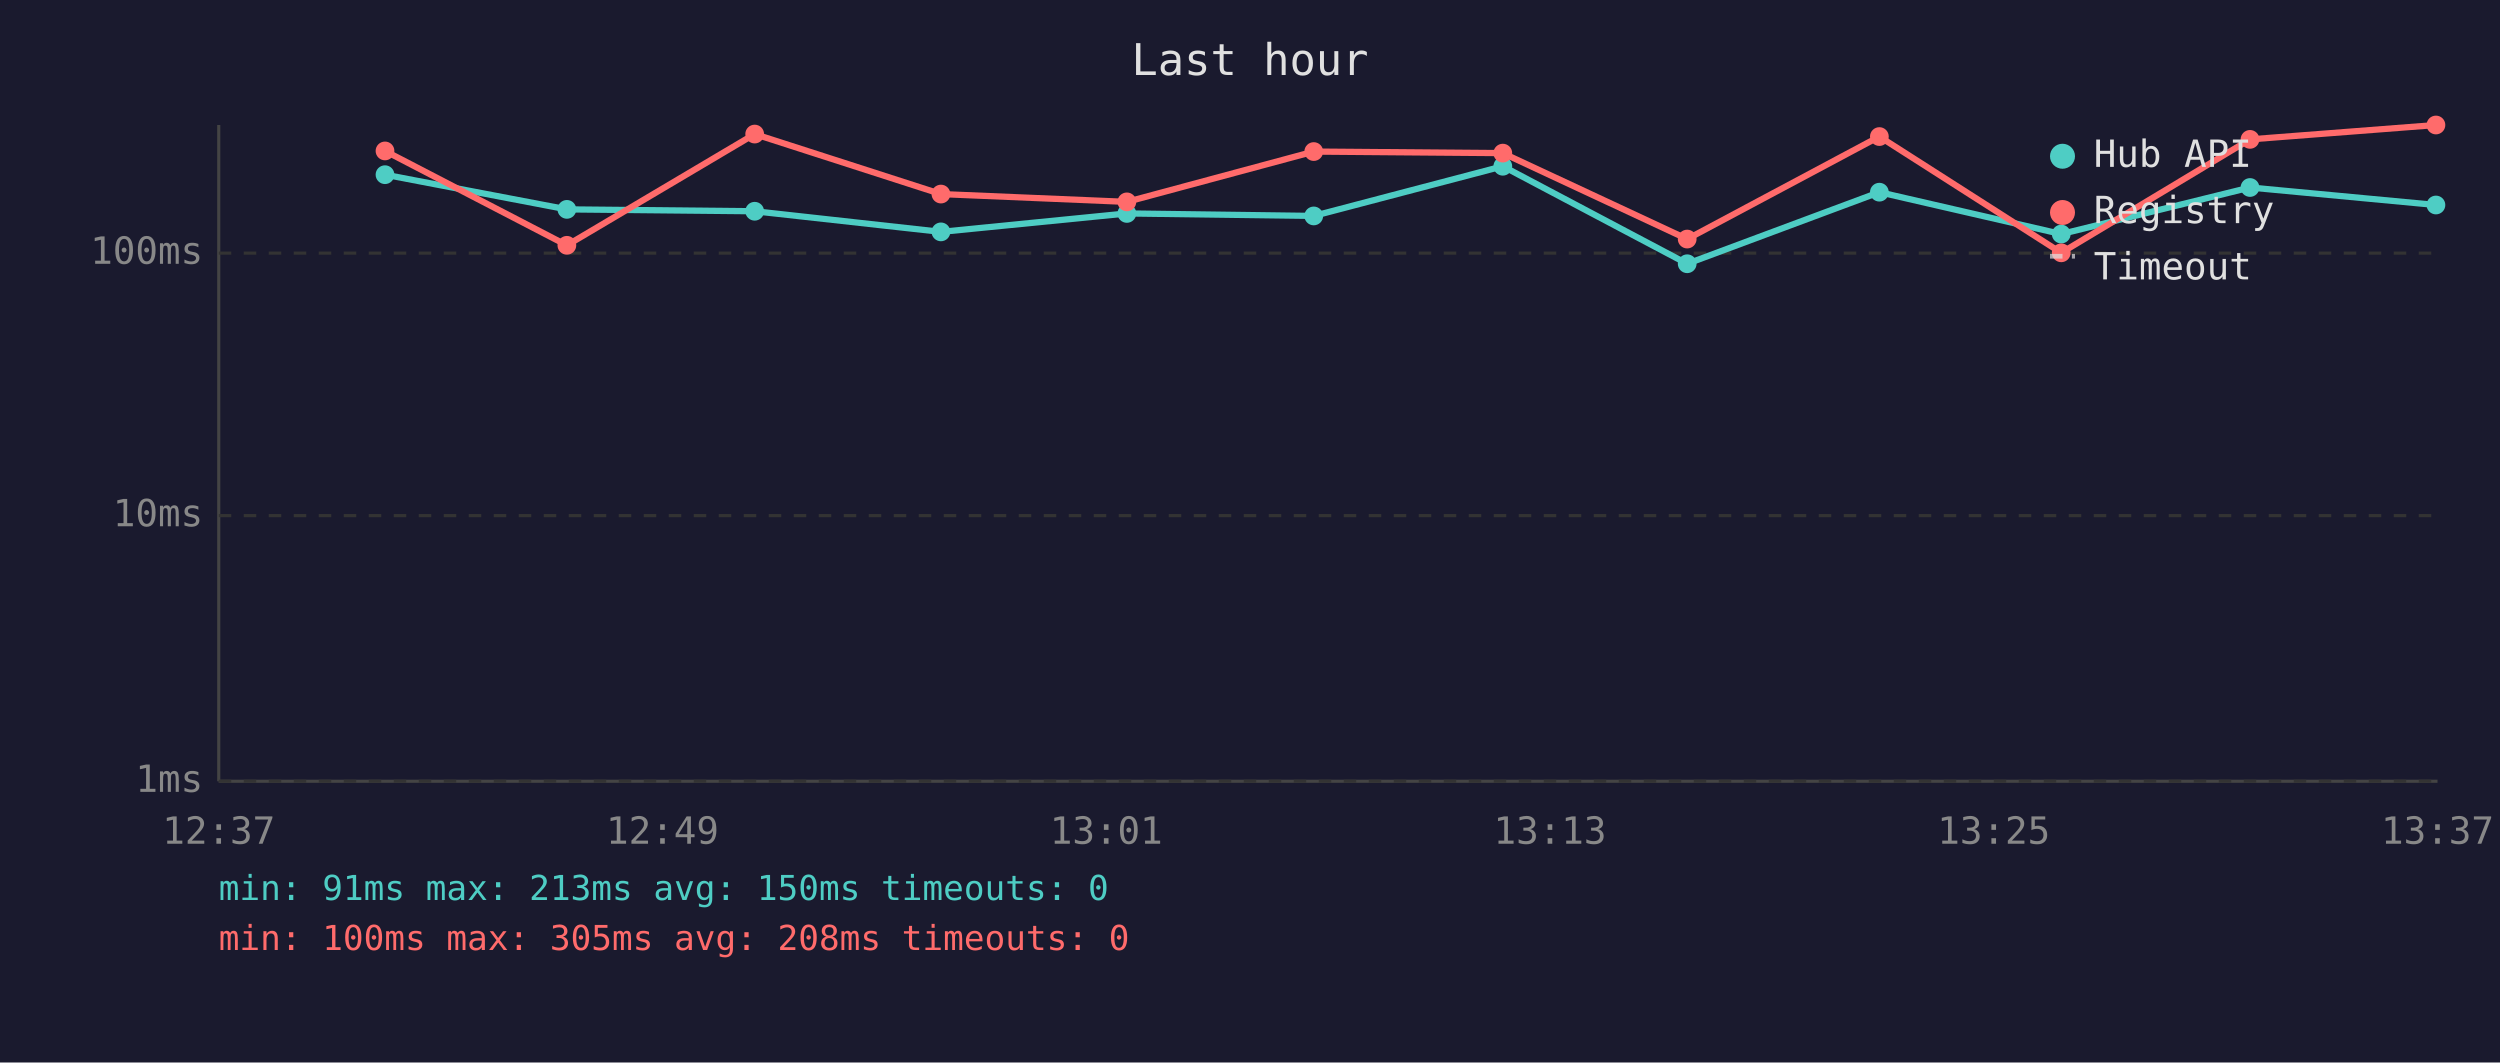
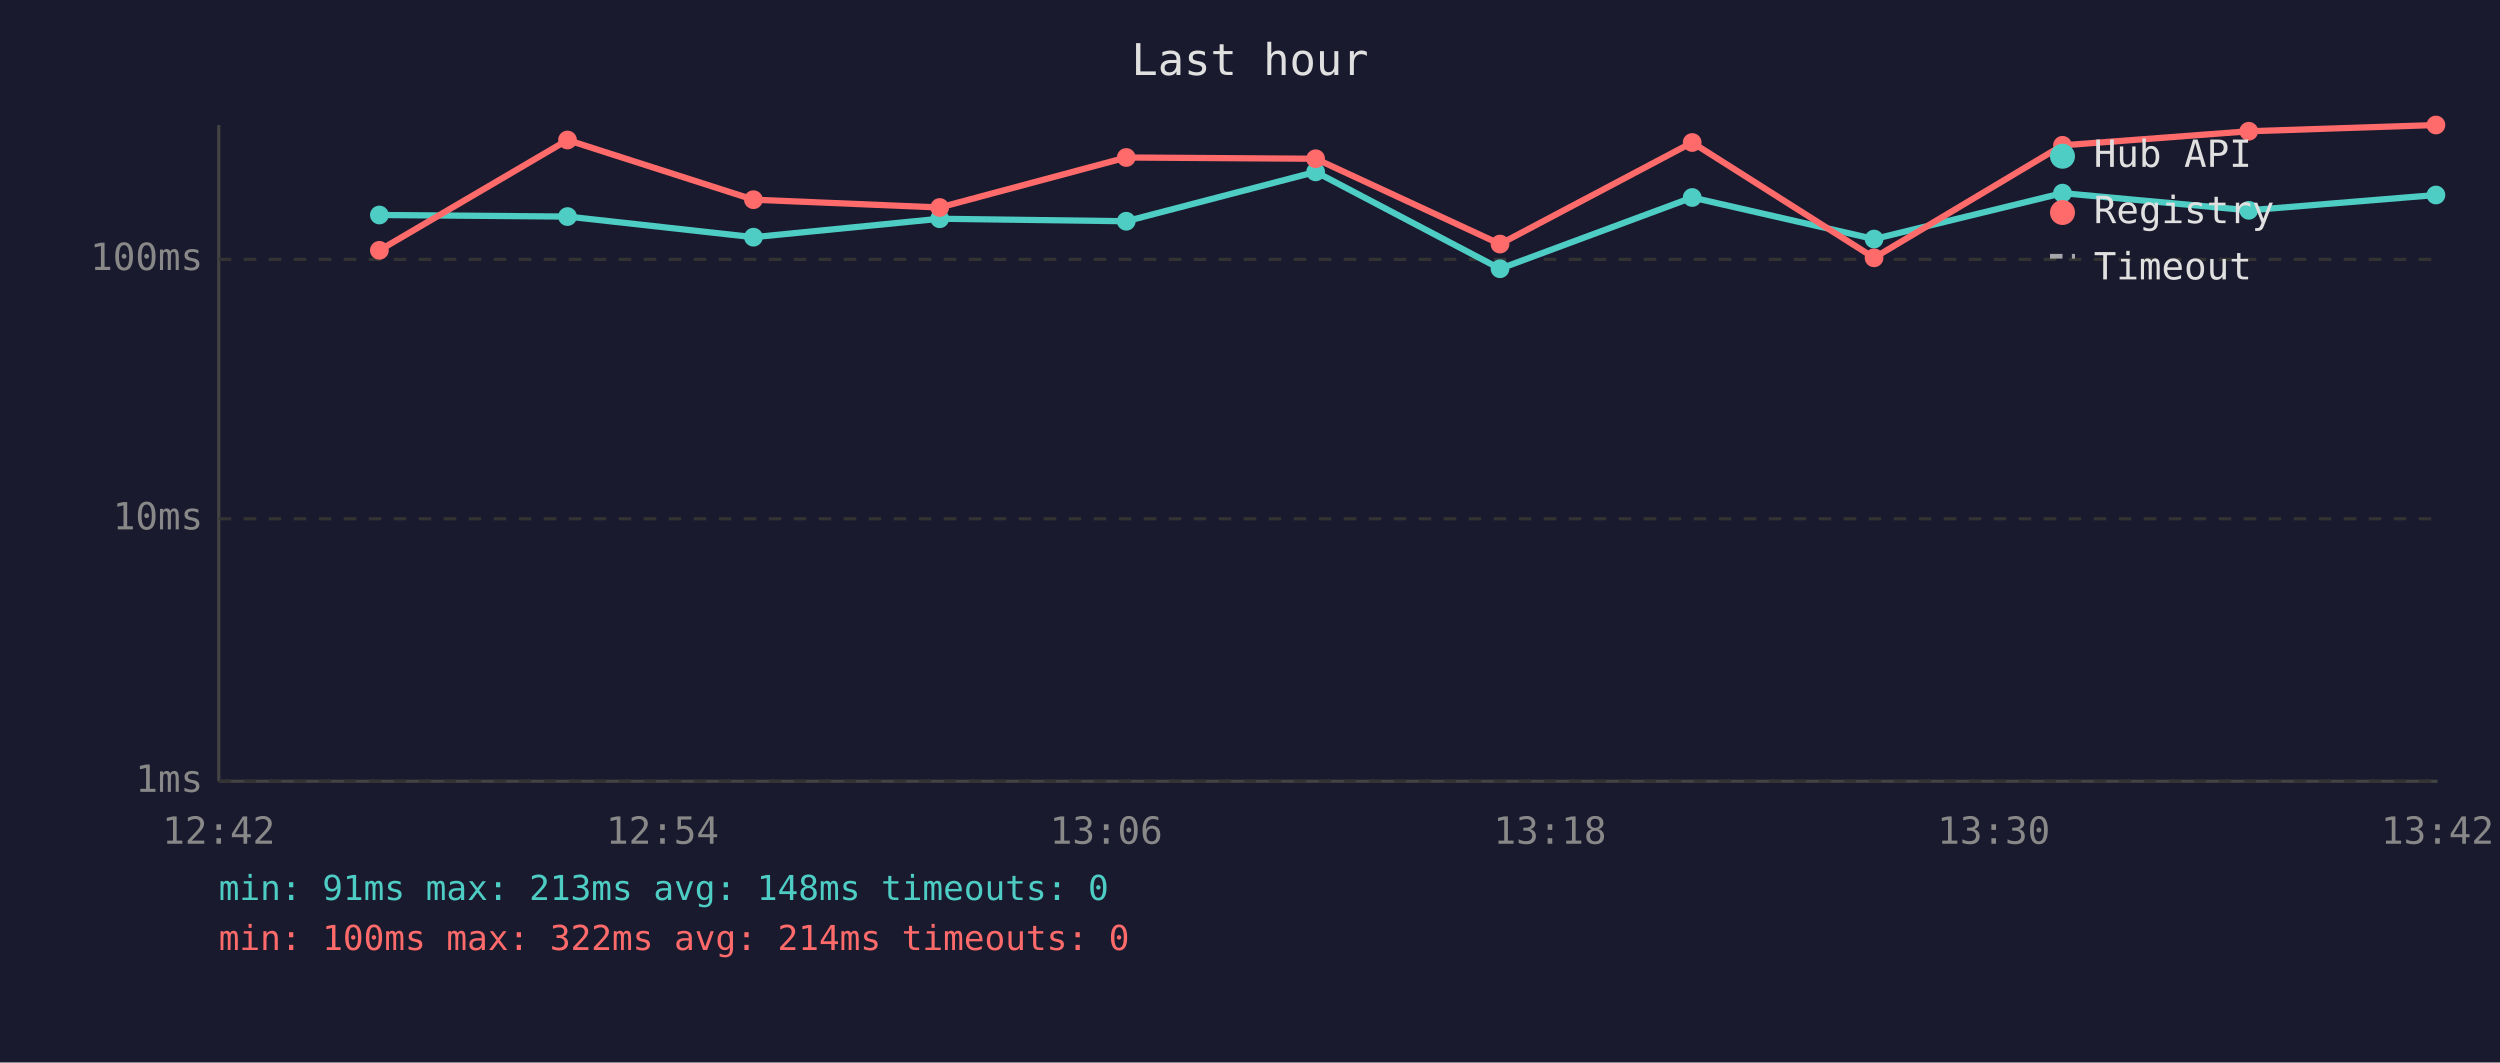
<svg xmlns="http://www.w3.org/2000/svg" viewBox="0 0 800 340" font-family="monospace" font-size="12">
  <rect width="800" height="340" fill="#1a1a2e" />
  <text x="400" y="24" fill="#e0e0e0" font-size="14" text-anchor="middle">Last hour</text>
  <line x1="70" y1="40" x2="70" y2="250" stroke="#444" stroke-width="1" />
  <line x1="70" y1="250" x2="780" y2="250" stroke="#444" stroke-width="1" />
  <line x1="70" y1="250" x2="780" y2="250" stroke="#333" stroke-width="1" stroke-dasharray="4" />
  <text x="65" y="250" fill="#888" text-anchor="end" dominant-baseline="middle">1ms</text>
-   <line x1="70" y1="165" x2="780" y2="165" stroke="#333" stroke-width="1" stroke-dasharray="4" />
-   <text x="65" y="165" fill="#888" text-anchor="end" dominant-baseline="middle">10ms</text>
-   <line x1="70" y1="81" x2="780" y2="81" stroke="#333" stroke-width="1" stroke-dasharray="4" />
-   <text x="65" y="81" fill="#888" text-anchor="end" dominant-baseline="middle">100ms</text>
-   <text x="70" y="270" fill="#888" text-anchor="middle">12:37</text>
-   <text x="212" y="270" fill="#888" text-anchor="middle">12:49</text>
-   <text x="354" y="270" fill="#888" text-anchor="middle">13:01</text>
-   <text x="496" y="270" fill="#888" text-anchor="middle">13:13</text>
-   <text x="638" y="270" fill="#888" text-anchor="middle">13:25</text>
-   <text x="780" y="270" fill="#888" text-anchor="middle">13:37</text>
-   <polyline points="123.2,55.9 181.4,67.0 241.5,67.6 301.1,74.2 360.6,68.3 420.4,69.1 480.9,53.2 539.9,84.4 601.4,61.5 659.6,74.9 720.0,60.0 779.5,65.6" fill="none" stroke="#4ecdc4" stroke-width="2" opacity="1" />
-   <circle cx="123.2" cy="55.9" r="3" fill="#4ecdc4" />
-   <circle cx="181.4" cy="67.0" r="3" fill="#4ecdc4" />
-   <circle cx="241.5" cy="67.6" r="3" fill="#4ecdc4" />
-   <circle cx="301.1" cy="74.2" r="3" fill="#4ecdc4" />
-   <circle cx="360.6" cy="68.3" r="3" fill="#4ecdc4" />
-   <circle cx="420.4" cy="69.1" r="3" fill="#4ecdc4" />
-   <circle cx="480.9" cy="53.2" r="3" fill="#4ecdc4" />
-   <circle cx="539.9" cy="84.4" r="3" fill="#4ecdc4" />
-   <circle cx="601.4" cy="61.5" r="3" fill="#4ecdc4" />
-   <circle cx="659.6" cy="74.9" r="3" fill="#4ecdc4" />
-   <circle cx="720.0" cy="60.0" r="3" fill="#4ecdc4" />
-   <circle cx="779.5" cy="65.6" r="3" fill="#4ecdc4" />
-   <polyline points="123.2,48.3 181.4,78.5 241.5,42.9 301.1,62.1 360.6,64.6 420.4,48.5 480.9,49.0 539.9,76.5 601.4,43.7 659.6,80.9 720.0,44.6 779.5,40.0" fill="none" stroke="#ff6b6b" stroke-width="2" opacity="1" />
-   <circle cx="123.2" cy="48.3" r="3" fill="#ff6b6b" />
-   <circle cx="181.4" cy="78.5" r="3" fill="#ff6b6b" />
-   <circle cx="241.5" cy="42.9" r="3" fill="#ff6b6b" />
-   <circle cx="301.1" cy="62.1" r="3" fill="#ff6b6b" />
-   <circle cx="360.6" cy="64.6" r="3" fill="#ff6b6b" />
-   <circle cx="420.4" cy="48.5" r="3" fill="#ff6b6b" />
-   <circle cx="480.9" cy="49.0" r="3" fill="#ff6b6b" />
-   <circle cx="539.9" cy="76.5" r="3" fill="#ff6b6b" />
-   <circle cx="601.4" cy="43.7" r="3" fill="#ff6b6b" />
-   <circle cx="659.6" cy="80.9" r="3" fill="#ff6b6b" />
-   <circle cx="720.0" cy="44.6" r="3" fill="#ff6b6b" />
+   <line x1="70" y1="166" x2="780" y2="166" stroke="#333" stroke-width="1" stroke-dasharray="4" />
+   <text x="65" y="166" fill="#888" text-anchor="end" dominant-baseline="middle">10ms</text>
+   <line x1="70" y1="83" x2="780" y2="83" stroke="#333" stroke-width="1" stroke-dasharray="4" />
+   <text x="65" y="83" fill="#888" text-anchor="end" dominant-baseline="middle">100ms</text>
+   <text x="70" y="270" fill="#888" text-anchor="middle">12:42</text>
+   <text x="212" y="270" fill="#888" text-anchor="middle">12:54</text>
+   <text x="354" y="270" fill="#888" text-anchor="middle">13:06</text>
+   <text x="496" y="270" fill="#888" text-anchor="middle">13:18</text>
+   <text x="638" y="270" fill="#888" text-anchor="middle">13:30</text>
+   <text x="780" y="270" fill="#888" text-anchor="middle">13:42</text>
+   <polyline points="121.4,68.8 181.6,69.3 241.1,75.9 300.7,70.0 360.4,70.8 421.0,55.0 480.0,86.0 541.5,63.2 599.7,76.5 660.0,61.8 719.6,67.3 779.5,62.4" fill="none" stroke="#4ecdc4" stroke-width="2" opacity="1" />
+   <circle cx="121.4" cy="68.8" r="3" fill="#4ecdc4" />
+   <circle cx="181.6" cy="69.3" r="3" fill="#4ecdc4" />
+   <circle cx="241.1" cy="75.9" r="3" fill="#4ecdc4" />
+   <circle cx="300.7" cy="70.0" r="3" fill="#4ecdc4" />
+   <circle cx="360.4" cy="70.8" r="3" fill="#4ecdc4" />
+   <circle cx="421.0" cy="55.0" r="3" fill="#4ecdc4" />
+   <circle cx="480.0" cy="86.0" r="3" fill="#4ecdc4" />
+   <circle cx="541.5" cy="63.2" r="3" fill="#4ecdc4" />
+   <circle cx="599.7" cy="76.5" r="3" fill="#4ecdc4" />
+   <circle cx="660.0" cy="61.8" r="3" fill="#4ecdc4" />
+   <circle cx="719.6" cy="67.3" r="3" fill="#4ecdc4" />
+   <circle cx="779.5" cy="62.4" r="3" fill="#4ecdc4" />
+   <polyline points="121.4,80.1 181.6,44.8 241.1,63.9 300.7,66.4 360.4,50.4 421.0,50.8 480.0,78.1 541.5,45.6 599.7,82.5 660.0,46.5 719.6,42.0 779.5,40.0" fill="none" stroke="#ff6b6b" stroke-width="2" opacity="1" />
+   <circle cx="121.4" cy="80.1" r="3" fill="#ff6b6b" />
+   <circle cx="181.6" cy="44.8" r="3" fill="#ff6b6b" />
+   <circle cx="241.1" cy="63.9" r="3" fill="#ff6b6b" />
+   <circle cx="300.7" cy="66.4" r="3" fill="#ff6b6b" />
+   <circle cx="360.4" cy="50.4" r="3" fill="#ff6b6b" />
+   <circle cx="421.0" cy="50.8" r="3" fill="#ff6b6b" />
+   <circle cx="480.0" cy="78.1" r="3" fill="#ff6b6b" />
+   <circle cx="541.5" cy="45.6" r="3" fill="#ff6b6b" />
+   <circle cx="599.7" cy="82.5" r="3" fill="#ff6b6b" />
+   <circle cx="660.0" cy="46.5" r="3" fill="#ff6b6b" />
+   <circle cx="719.6" cy="42.0" r="3" fill="#ff6b6b" />
  <circle cx="779.5" cy="40.0" r="3" fill="#ff6b6b" />
  <circle cx="660" cy="50" r="4" fill="#4ecdc4" />
  <text x="670" y="50" fill="#e0e0e0" dominant-baseline="middle">Hub API</text>
  <circle cx="660" cy="68" r="4" fill="#ff6b6b" />
  <text x="670" y="68" fill="#e0e0e0" dominant-baseline="middle">Registry</text>
  <line x1="656" y1="82" x2="664" y2="82" stroke="#e0e0e0" stroke-width="1.5" stroke-dasharray="4,3" opacity="0.7" />
  <text x="670" y="86" fill="#e0e0e0" dominant-baseline="middle">Timeout</text>
-   <text x="70" y="288" fill="#4ecdc4" font-size="11">min: 91ms  max: 213ms  avg: 150ms  timeouts: 0</text>
-   <text x="70" y="304" fill="#ff6b6b" font-size="11">min: 100ms  max: 305ms  avg: 208ms  timeouts: 0</text>
+   <text x="70" y="288" fill="#4ecdc4" font-size="11">min: 91ms  max: 213ms  avg: 148ms  timeouts: 0</text>
+   <text x="70" y="304" fill="#ff6b6b" font-size="11">min: 100ms  max: 322ms  avg: 214ms  timeouts: 0</text>
</svg>
